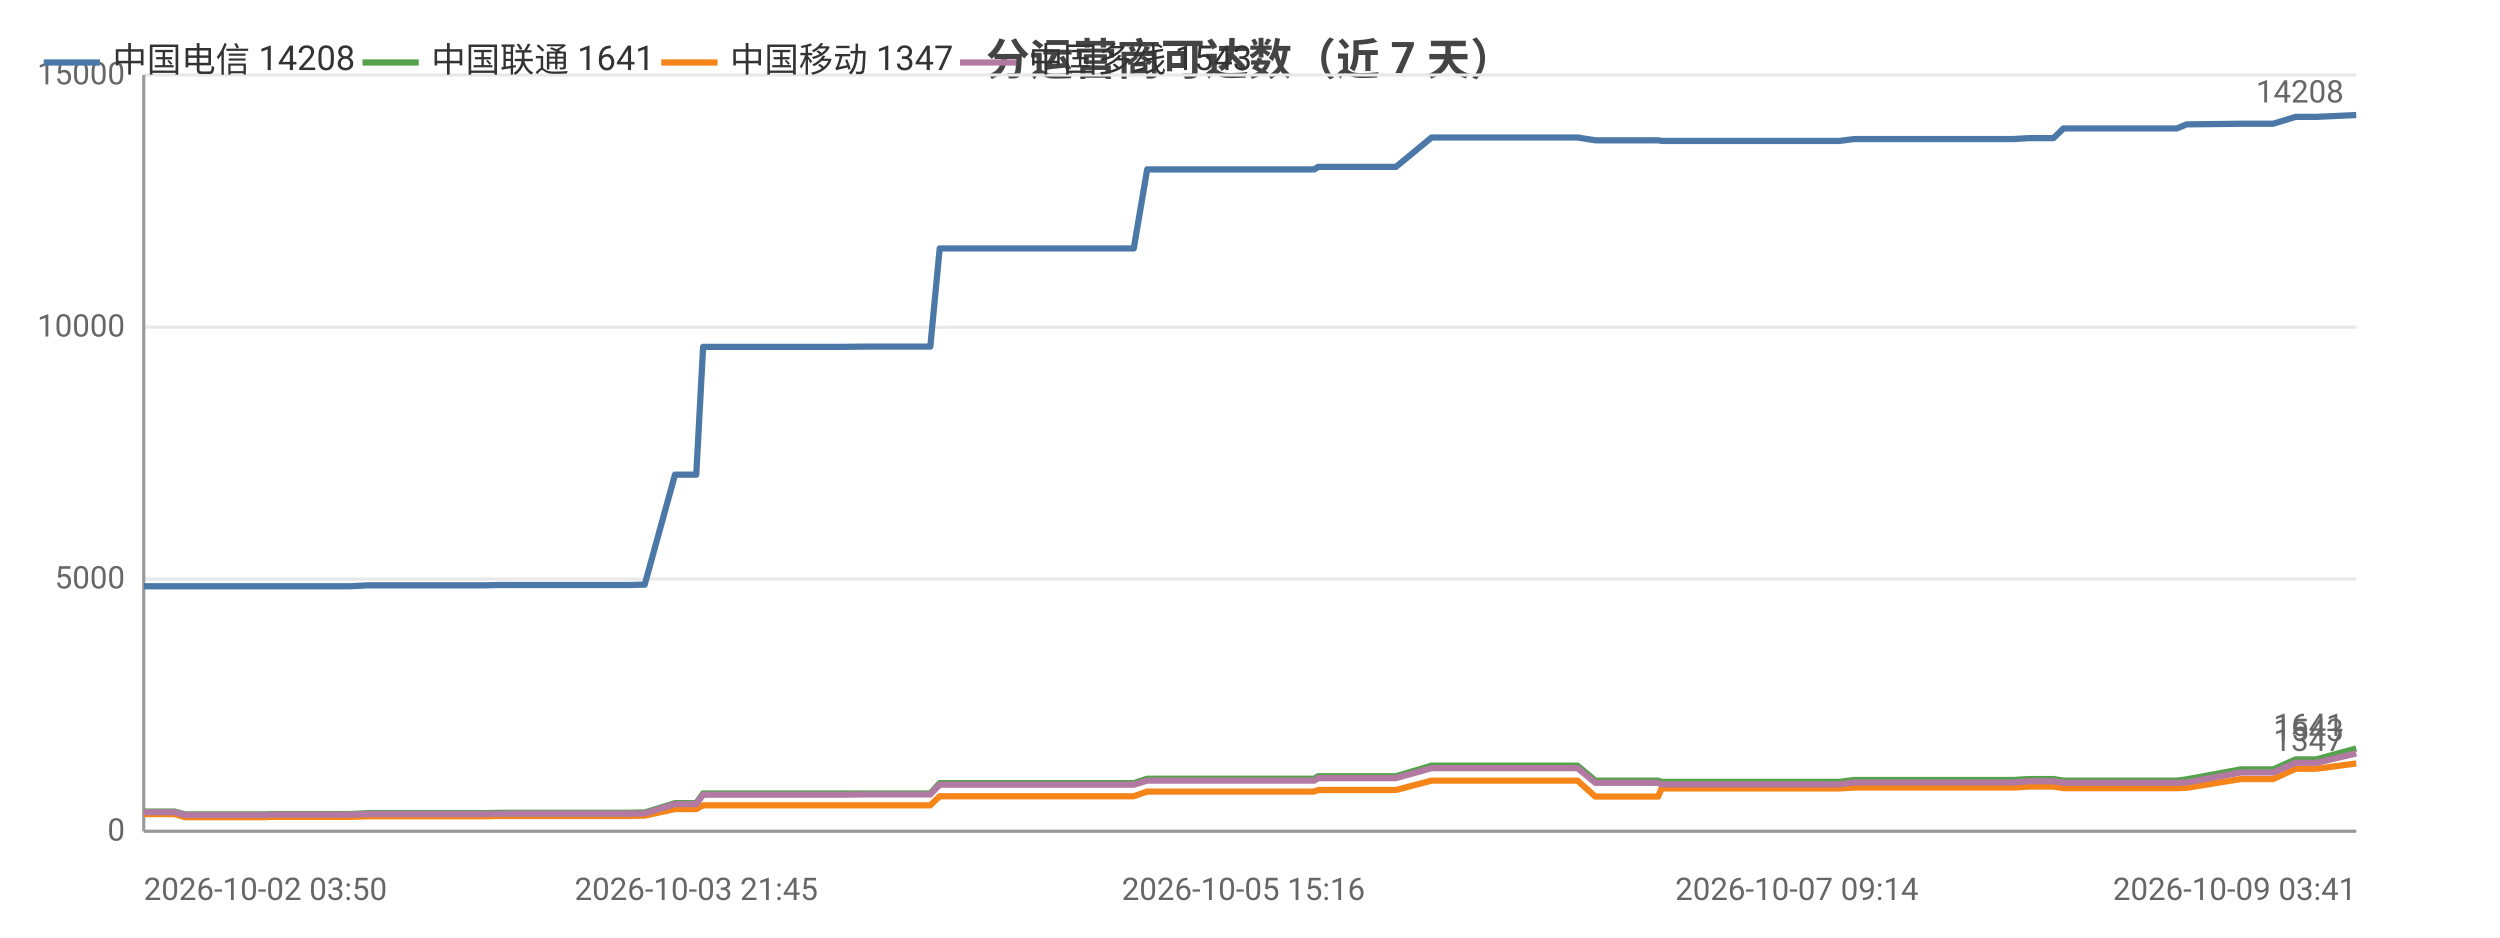
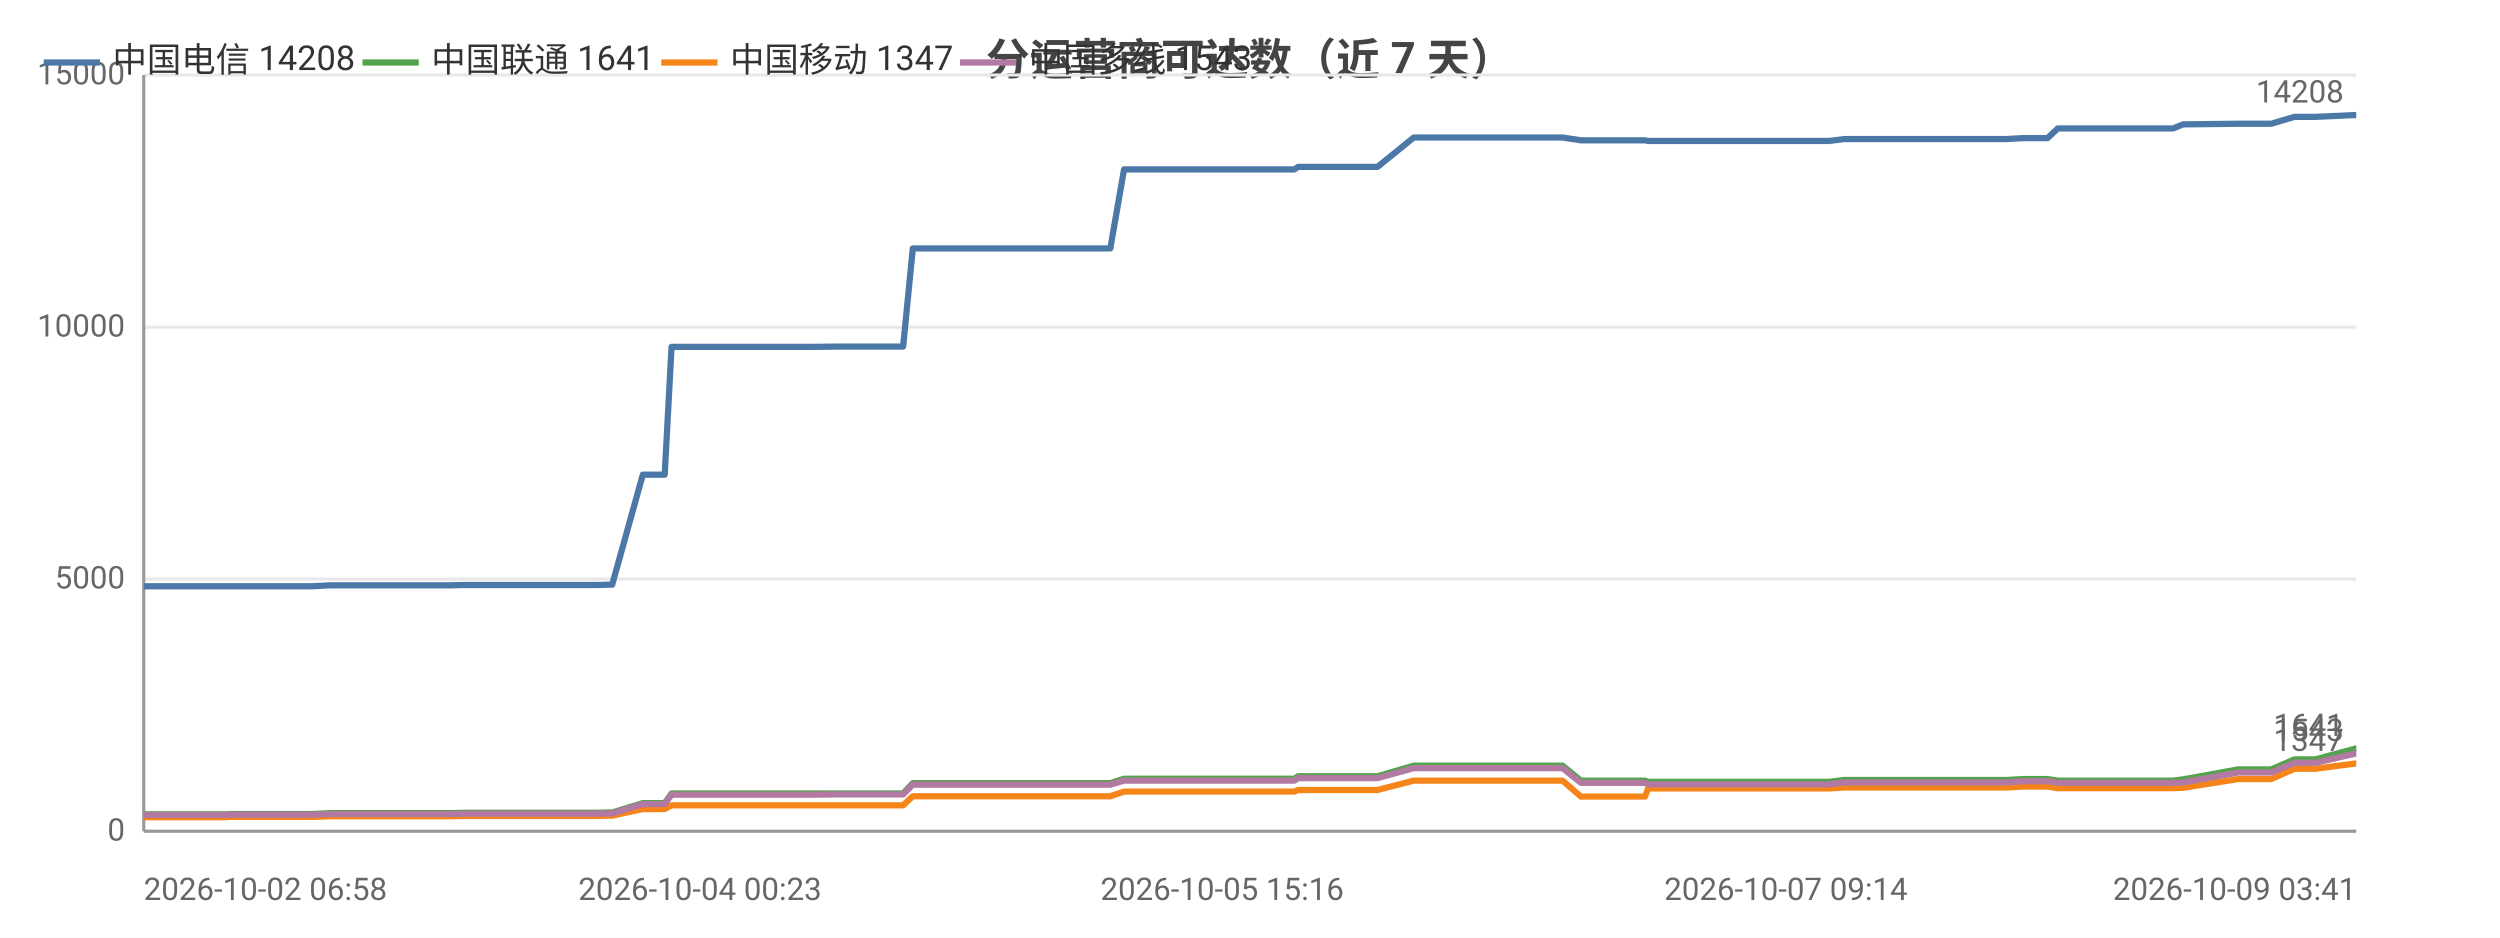
<svg xmlns="http://www.w3.org/2000/svg" width="800" height="300" viewBox="0 0 800 300">
  <rect width="800" height="300" fill="#ffffff" />
  <style>text{font-family:system-ui,-apple-system,'Segoe UI',Roboto,'PingFang SC','Microsoft YaHei','Noto Sans CJK SC',sans-serif}.g{stroke:#e8e8e8;stroke-width:1}.a{stroke:#999;stroke-width:1}.t{font-size:10px;fill:#666}.m{font-size:10px;text-anchor:middle;fill:#666}.e{font-size:10px;text-anchor:end;fill:#666}.l{font-size:11px;fill:#333}.tt{font-size:14px;font-weight:600;text-anchor:middle;fill:#444}.em{font-size:13px;text-anchor:middle;fill:#999}</style>
  <text class="tt" x="400.0" y="24">分运营商可达数（近 7 天）</text>
  <line class="g" x1="46" y1="266" x2="754" y2="266" />
  <text class="e" x="40" y="269">0</text>
  <line class="g" x1="46" y1="185.3" x2="754" y2="185.3" />
  <text class="e" x="40" y="188.3">5000</text>
  <line class="g" x1="46" y1="104.7" x2="754" y2="104.7" />
  <text class="e" x="40" y="107.7">10000</text>
  <line class="g" x1="46" y1="24" x2="754" y2="24" />
  <text class="e" x="40" y="27">15000</text>
  <line class="a" x1="46" y1="24" x2="46" y2="266" />
  <line class="a" x1="46" y1="266" x2="754" y2="266" />
-   <polyline fill="none" stroke="#4c78a8" stroke-width="2" stroke-linejoin="round" points="46,187.6 46.0,187.6 55.9,187.6 59.2,187.6 59.3,187.6 73.5,187.6 73.5,187.6 85.3,187.6 86.1,187.6 86.2,187.6 103.2,187.6 112.1,187.6 117.9,187.3 117.9,187.3 122.0,187.3 122.0,187.3 131.0,187.3 135.2,187.3 135.3,187.3 139.0,187.3 139.0,187.3 155.2,187.3 159.9,187.2 159.9,187.2 163.0,187.2 163.1,187.2 180.6,187.2 180.6,187.2 181.7,187.2 186.2,187.2 186.2,187.2 201.5,187.2 205.2,187.1 205.3,187.1 206.3,187.1 206.3,187.1 216.0,151.9 216.0,151.9 218.1,151.9 222.8,151.9 225.0,111.0 225.0,111.0 234.0,111.0 234.0,111.0 240.6,111.0 251.9,111.0 251.9,111.0 265.1,111.0 265.1,111.0 269.3,111.0 277.7,110.9 277.7,110.9 295.4,110.9 295.4,110.9 297.2,110.9 297.7,110.9 300.7,79.5 300.8,79.5 306.4,79.5 308.5,79.5 308.5,79.5 315.9,79.5 321.1,79.5 321.1,79.5 322.5,79.5 331.8,79.5 335.7,79.5 335.7,79.5 337.4,79.5 359.7,79.5 362.8,79.5 367.1,54.2 367.1,54.2 372.4,54.2 372.4,54.2 374.6,54.2 397.9,54.2 417.8,54.2 420.6,54.2 421.8,53.4 422.9,53.4 429.2,53.4 430.2,53.4 444.5,53.4 444.6,53.4 446.7,53.4 458.1,44.0 458.1,44.0 463.6,44.0 471.0,44.0 471.1,44.0 477.9,44.0 499.9,44.0 504.7,44.0 504.8,44.0 510.5,44.9 510.6,44.9 524.3,44.9 530.6,44.9 531.7,45.1 531.8,45.1 542.6,45.1 543.6,45.1 548.3,45.1 553.1,45.1 553.2,45.1 558.3,45.1 560.6,45.1 567.0,45.1 567.1,45.1 569.1,45.1 575.0,45.1 586.3,45.1 586.3,45.1 588.6,45.1 593.2,44.5 593.2,44.5 605.6,44.5 610.0,44.5 617.9,44.5 617.9,44.5 619.7,44.5 634.3,44.5 642.3,44.5 644.3,44.5 649.2,44.2 649.3,44.2 654.9,44.2 657.1,44.2 660.3,41.1 660.4,41.1 662.1,41.1 662.6,41.1 663.6,41.1 665.2,41.1 665.6,41.1 675.0,41.1 694.7,41.1 694.7,41.1 696.5,41.1 696.6,41.1 699.7,39.8 699.7,39.8 717.0,39.6 717.0,39.6 722.1,39.6 725.1,39.6 725.2,39.6 727.4,39.6 734.6,37.4 734.7,37.4 741.2,37.4 754,36.8" />
+   <polyline fill="none" stroke="#4c78a8" stroke-width="2" stroke-linejoin="round" points="46,187.6 46.0,187.6 60.5,187.6 60.6,187.6 72.6,187.6 73.4,187.6 73.4,187.6 90.8,187.6 99.9,187.6 105.7,187.3 105.8,187.3 109.9,187.3 109.9,187.3 119.1,187.3 123.4,187.3 123.5,187.3 127.2,187.3 127.3,187.3 143.8,187.3 148.5,187.2 148.6,187.2 151.8,187.2 151.8,187.2 169.7,187.2 169.7,187.2 170.8,187.2 175.4,187.2 175.4,187.2 191.0,187.2 194.8,187.1 194.8,187.1 195.9,187.1 195.9,187.1 205.7,151.9 205.8,151.9 207.8,151.9 212.7,151.9 214.9,111.0 214.9,111.0 224.0,111.0 224.1,111.0 230.8,111.0 242.3,111.0 242.3,111.0 255.7,111.0 255.8,111.0 260.0,111.0 268.6,110.9 268.6,110.9 286.6,110.9 286.6,110.9 288.5,110.9 289.0,110.9 292.1,79.5 292.1,79.5 297.9,79.5 299.9,79.5 300.0,79.5 307.5,79.5 312.8,79.5 312.8,79.5 314.2,79.5 323.7,79.5 327.7,79.5 327.7,79.5 329.4,79.5 352.2,79.5 355.3,79.5 359.7,54.2 359.7,54.2 365.1,54.2 365.1,54.2 367.3,54.2 391.1,54.2 411.4,54.2 414.2,54.2 415.4,53.4 416.6,53.4 423.0,53.4 424.0,53.4 438.6,53.4 438.6,53.4 440.8,53.4 452.4,44.0 452.4,44.0 458.1,44.0 465.6,44.0 465.7,44.0 472.6,44.0 495.0,44.0 499.9,44.0 500.0,44.0 505.9,44.9 505.9,44.9 519.9,44.9 526.4,44.9 527.4,45.1 527.5,45.1 538.5,45.1 539.6,45.1 544.4,45.1 549.3,45.1 549.3,45.1 554.6,45.1 556.9,45.1 563.4,45.1 563.5,45.1 565.6,45.1 571.5,45.1 583.0,45.1 583.1,45.1 585.4,45.1 590.1,44.5 590.1,44.5 602.7,44.5 607.2,44.5 615.2,44.5 615.3,44.5 617.1,44.5 632.0,44.5 640.1,44.5 642.1,44.5 647.2,44.2 647.2,44.2 652.9,44.2 655.2,44.2 658.5,41.1 658.5,41.1 660.3,41.1 660.8,41.1 661.8,41.1 663.5,41.1 663.9,41.1 673.5,41.1 693.5,41.1 693.5,41.1 695.4,41.1 695.4,41.1 698.6,39.8 698.6,39.8 716.2,39.6 716.3,39.6 721.4,39.6 724.5,39.6 724.6,39.6 726.8,39.6 734.2,37.4 734.3,37.4 740.9,37.4 753.9,36.8 754,36.8" />
  <text class="t" x="750" y="32.8" text-anchor="end" fill="#4c78a8">14208</text>
-   <polyline fill="none" stroke="#54a24b" stroke-width="2" stroke-linejoin="round" points="46,259.7 46.0,259.7 55.9,259.7 59.2,260.6 59.3,260.6 73.5,260.6 73.5,260.6 85.3,260.6 86.1,260.5 86.2,260.5 103.2,260.5 112.1,260.5 117.9,260.2 117.9,260.2 122.0,260.2 122.0,260.2 131.0,260.2 135.2,260.2 135.3,260.2 139.0,260.2 139.0,260.2 155.2,260.2 159.9,260.1 159.9,260.1 163.0,260.1 163.1,260.1 180.6,260.1 180.6,260.1 181.7,260.1 186.2,260.1 186.2,260.1 201.5,260.1 205.2,260.0 205.3,260.0 206.3,260.0 206.3,260.0 216.0,257.0 216.0,257.0 218.1,257.0 222.8,257.0 225.0,253.9 225.0,253.9 234.0,253.9 234.0,253.9 240.6,253.9 251.9,253.9 251.9,253.9 265.1,253.9 265.1,253.9 269.3,253.9 277.7,253.9 277.7,253.9 295.4,253.9 295.4,253.9 297.2,253.9 297.7,253.9 300.7,250.6 300.8,250.6 306.4,250.6 308.5,250.6 308.5,250.6 315.9,250.6 321.1,250.6 321.1,250.6 322.5,250.6 331.8,250.6 335.7,250.6 335.7,250.6 337.4,250.6 359.7,250.6 362.8,250.6 367.1,249.2 367.1,249.2 372.4,249.2 372.4,249.2 374.6,249.2 397.9,249.2 417.8,249.2 420.6,249.2 421.8,248.4 422.9,248.4 429.2,248.4 430.2,248.4 444.5,248.4 444.6,248.4 446.7,248.4 458.1,245.0 458.1,245.0 463.6,245.0 471.0,245.0 471.1,245.0 477.9,245.0 499.9,245.0 504.7,245.0 504.8,245.0 510.5,249.8 510.6,249.8 524.3,249.8 530.6,249.8 531.7,250.2 531.8,250.2 542.6,250.2 543.6,250.2 548.3,250.2 553.1,250.2 553.2,250.2 558.3,250.2 560.6,250.2 567.0,250.2 567.1,250.2 569.1,250.2 575.0,250.2 586.3,250.2 586.3,250.2 588.6,250.2 593.2,249.6 593.2,249.6 605.6,249.6 610.0,249.6 617.9,249.6 617.9,249.6 619.7,249.6 634.3,249.6 642.3,249.6 644.3,249.6 649.2,249.3 649.3,249.3 654.9,249.3 657.1,249.3 660.3,249.8 660.4,249.8 662.1,249.8 662.6,249.8 663.6,249.8 665.2,249.8 665.6,249.8 675.0,249.8 694.7,249.8 694.7,249.8 696.5,249.8 696.6,249.8 699.7,249.4 699.7,249.4 717.0,246.2 717.0,246.2 722.1,246.2 725.1,246.2 725.2,246.2 727.4,246.2 734.6,243.0 734.7,243.0 741.2,243.0 754,239.5" />
+   <polyline fill="none" stroke="#54a24b" stroke-width="2" stroke-linejoin="round" points="46,260.6 46.0,260.6 60.5,260.6 60.6,260.6 72.6,260.6 73.4,260.5 73.4,260.5 90.8,260.5 99.9,260.5 105.7,260.2 105.8,260.2 109.9,260.2 109.9,260.2 119.1,260.2 123.4,260.2 123.5,260.2 127.2,260.2 127.3,260.2 143.8,260.2 148.5,260.1 148.6,260.1 151.8,260.1 151.8,260.1 169.7,260.1 169.7,260.1 170.8,260.1 175.4,260.1 175.4,260.1 191.0,260.1 194.8,260.0 194.8,260.0 195.9,260.0 195.9,260.0 205.7,257.0 205.8,257.0 207.8,257.0 212.7,257.0 214.9,253.9 214.9,253.9 224.0,253.9 224.1,253.9 230.8,253.9 242.3,253.9 242.3,253.9 255.7,253.9 255.8,253.9 260.0,253.9 268.6,253.9 268.6,253.9 286.6,253.9 286.6,253.9 288.5,253.9 289.0,253.9 292.1,250.6 292.1,250.6 297.9,250.6 299.9,250.6 300.0,250.6 307.5,250.6 312.8,250.6 312.8,250.6 314.2,250.6 323.7,250.6 327.7,250.6 327.7,250.6 329.4,250.6 352.2,250.6 355.3,250.6 359.7,249.2 359.7,249.2 365.1,249.2 365.1,249.2 367.3,249.2 391.1,249.2 411.4,249.2 414.2,249.2 415.4,248.4 416.6,248.4 423.0,248.4 424.0,248.4 438.6,248.4 438.6,248.4 440.8,248.4 452.4,245.0 452.4,245.0 458.1,245.0 465.6,245.0 465.7,245.0 472.6,245.0 495.0,245.0 499.9,245.0 500.0,245.0 505.9,249.8 505.9,249.8 519.9,249.8 526.4,249.8 527.4,250.2 527.5,250.2 538.5,250.2 539.6,250.2 544.4,250.2 549.3,250.2 549.3,250.2 554.6,250.2 556.9,250.2 563.4,250.2 563.5,250.2 565.6,250.2 571.5,250.2 583.0,250.2 583.1,250.2 585.4,250.2 590.1,249.6 590.1,249.6 602.7,249.6 607.2,249.6 615.2,249.6 615.3,249.6 617.1,249.6 632.0,249.6 640.1,249.6 642.1,249.6 647.2,249.3 647.2,249.3 652.9,249.3 655.2,249.3 658.5,249.8 658.5,249.8 660.3,249.8 660.8,249.8 661.8,249.8 663.5,249.8 663.9,249.8 673.5,249.8 693.5,249.8 693.5,249.8 695.4,249.8 695.4,249.8 698.6,249.4 698.6,249.4 716.2,246.2 716.3,246.2 721.4,246.2 724.5,246.2 724.6,246.2 726.8,246.2 734.2,243.0 734.3,243.0 740.9,243.0 753.9,239.5 754,239.5" />
  <text class="t" x="750" y="235.5" text-anchor="end" fill="#54a24b">1641</text>
-   <polyline fill="none" stroke="#f58518" stroke-width="2" stroke-linejoin="round" points="46,260.5 46.0,260.5 55.9,260.5 59.2,261.5 59.3,261.5 73.5,261.5 73.5,261.5 85.3,261.5 86.1,261.4 86.2,261.4 103.2,261.4 112.1,261.4 117.9,261.2 117.9,261.2 122.0,261.2 122.0,261.2 131.0,261.2 135.2,261.2 135.3,261.2 139.0,261.2 139.0,261.2 155.2,261.2 159.9,261.1 159.9,261.1 163.0,261.1 163.1,261.1 180.6,261.1 180.6,261.1 181.7,261.1 186.2,261.1 186.2,261.1 201.5,261.1 205.2,261.0 205.3,261.0 206.3,261.0 206.3,261.0 216.0,258.9 216.0,258.9 218.1,258.9 222.8,258.9 225.0,257.7 225.0,257.7 234.0,257.7 234.0,257.7 240.6,257.7 251.9,257.7 251.9,257.7 265.1,257.7 265.1,257.7 269.3,257.7 277.7,257.7 277.7,257.7 295.4,257.7 295.4,257.7 297.2,257.7 297.7,257.7 300.7,254.8 300.8,254.8 306.4,254.8 308.5,254.8 308.5,254.8 315.9,254.8 321.1,254.8 321.1,254.8 322.5,254.8 331.8,254.8 335.7,254.8 335.7,254.8 337.4,254.8 359.7,254.8 362.8,254.8 367.1,253.3 367.1,253.3 372.4,253.3 372.4,253.3 374.6,253.3 397.9,253.3 417.8,253.3 420.6,253.3 421.8,252.8 422.9,252.8 429.2,252.8 430.2,252.8 444.5,252.8 444.6,252.8 446.7,252.8 458.1,249.8 458.1,249.8 463.6,249.8 471.0,249.8 471.1,249.8 477.9,249.8 499.9,249.8 504.7,249.8 504.8,249.8 510.5,254.9 510.6,254.9 524.3,254.9 530.6,254.9 531.7,252.3 531.8,252.3 542.6,252.3 543.6,252.3 548.3,252.3 553.1,252.3 553.2,252.3 558.3,252.3 560.6,252.3 567.0,252.3 567.1,252.3 569.1,252.3 575.0,252.3 586.3,252.3 586.3,252.3 588.6,252.3 593.2,252.0 593.2,252.0 605.6,252.0 610.0,252.0 617.9,252.0 617.9,252.0 619.7,252.0 634.3,252.0 642.3,252.0 644.3,252.0 649.2,251.7 649.3,251.7 654.9,251.7 657.1,251.7 660.3,252.2 660.4,252.2 662.1,252.2 662.6,252.2 663.6,252.2 665.2,252.2 665.6,252.2 675.0,252.2 694.7,252.2 694.7,252.2 696.5,252.2 696.6,252.2 699.7,252.1 699.7,252.1 717.0,249.3 717.0,249.3 722.1,249.3 725.1,249.3 725.2,249.3 727.4,249.3 734.6,246.0 734.7,246.0 741.2,246.0 754,244.3" />
+   <polyline fill="none" stroke="#f58518" stroke-width="2" stroke-linejoin="round" points="46,261.5 46.0,261.5 60.5,261.5 60.6,261.5 72.6,261.5 73.4,261.4 73.4,261.4 90.8,261.4 99.9,261.4 105.7,261.2 105.8,261.2 109.9,261.2 109.9,261.2 119.1,261.2 123.4,261.2 123.5,261.2 127.2,261.2 127.3,261.2 143.8,261.2 148.5,261.1 148.6,261.1 151.8,261.1 151.8,261.1 169.7,261.1 169.7,261.1 170.8,261.1 175.4,261.1 175.4,261.1 191.0,261.1 194.8,261.0 194.8,261.0 195.9,261.0 195.9,261.0 205.7,258.9 205.8,258.9 207.8,258.9 212.7,258.9 214.9,257.7 214.9,257.7 224.0,257.7 224.1,257.7 230.8,257.7 242.3,257.7 242.3,257.7 255.7,257.7 255.8,257.7 260.0,257.7 268.6,257.7 268.6,257.7 286.6,257.7 286.6,257.7 288.5,257.7 289.0,257.7 292.1,254.8 292.1,254.8 297.9,254.8 299.9,254.8 300.0,254.8 307.5,254.8 312.8,254.8 312.8,254.8 314.2,254.8 323.7,254.8 327.7,254.8 327.7,254.8 329.4,254.8 352.2,254.8 355.3,254.8 359.7,253.3 359.7,253.3 365.1,253.3 365.1,253.3 367.3,253.3 391.1,253.3 411.4,253.3 414.2,253.3 415.4,252.8 416.6,252.8 423.0,252.8 424.0,252.8 438.6,252.8 438.6,252.8 440.8,252.8 452.4,249.8 452.4,249.8 458.1,249.8 465.6,249.8 465.7,249.8 472.6,249.8 495.0,249.8 499.9,249.8 500.0,249.8 505.9,254.9 505.9,254.9 519.9,254.9 526.4,254.9 527.4,252.3 527.5,252.3 538.5,252.3 539.6,252.3 544.4,252.3 549.3,252.3 549.3,252.3 554.6,252.3 556.9,252.3 563.4,252.3 563.5,252.3 565.6,252.3 571.5,252.3 583.0,252.3 583.1,252.3 585.4,252.3 590.1,252.0 590.1,252.0 602.7,252.0 607.2,252.0 615.2,252.0 615.3,252.0 617.1,252.0 632.0,252.0 640.1,252.0 642.1,252.0 647.2,251.7 647.2,251.7 652.9,251.7 655.2,251.7 658.5,252.2 658.5,252.2 660.3,252.2 660.8,252.2 661.8,252.2 663.5,252.2 663.9,252.2 673.5,252.2 693.5,252.2 693.5,252.2 695.4,252.2 695.4,252.2 698.6,252.1 698.6,252.1 716.2,249.3 716.3,249.3 721.4,249.3 724.5,249.3 724.6,249.3 726.8,249.3 734.2,246.0 734.3,246.0 740.9,246.0 753.9,244.3 754,244.3" />
  <text class="t" x="750" y="240.3" text-anchor="end" fill="#f58518">1347</text>
-   <polyline fill="none" stroke="#b279a2" stroke-width="2" stroke-linejoin="round" points="46,259.9 46.0,259.9 55.9,259.9 59.2,260.8 59.3,260.8 73.5,260.8 73.5,260.8 85.3,260.8 86.1,260.7 86.2,260.7 103.2,260.7 112.1,260.7 117.9,260.5 117.9,260.5 122.0,260.5 122.0,260.5 131.0,260.5 135.2,260.5 135.3,260.5 139.0,260.5 139.0,260.5 155.2,260.5 159.9,260.4 159.9,260.4 163.0,260.4 163.1,260.4 180.6,260.4 180.6,260.4 181.7,260.4 186.2,260.4 186.2,260.4 201.5,260.4 205.2,260.3 205.3,260.3 206.3,260.3 206.3,260.3 216.0,257.3 216.0,257.3 218.1,257.3 222.8,257.3 225.0,254.3 225.0,254.3 234.0,254.3 234.0,254.3 240.6,254.3 251.9,254.3 251.9,254.3 265.1,254.3 265.1,254.3 269.3,254.3 277.7,254.2 277.7,254.2 295.4,254.2 295.4,254.2 297.2,254.2 297.7,254.2 300.7,251.1 300.8,251.1 306.4,251.1 308.5,251.1 308.5,251.1 315.9,251.1 321.1,251.1 321.1,251.1 322.5,251.1 331.8,251.1 335.7,251.1 335.7,251.1 337.4,251.1 359.7,251.1 362.8,251.1 367.1,249.8 367.1,249.8 372.4,249.8 372.4,249.8 374.6,249.8 397.9,249.8 417.8,249.8 420.6,249.8 421.8,249.0 422.9,249.0 429.2,249.0 430.2,249.0 444.5,249.0 444.6,249.0 446.7,249.0 458.1,245.8 458.1,245.8 463.6,245.8 471.0,245.8 471.1,245.8 477.9,245.8 499.9,245.8 504.7,245.8 504.8,245.8 510.5,250.5 510.6,250.5 524.3,250.5 530.6,250.5 531.7,251.0 531.8,251.0 542.6,251.0 543.6,251.0 548.3,251.0 553.1,251.0 553.2,251.0 558.3,251.0 560.6,251.0 567.0,251.0 567.1,251.0 569.1,251.0 575.0,251.0 586.3,251.0 586.3,251.0 588.6,251.0 593.2,250.4 593.2,250.4 605.6,250.4 610.0,250.4 617.9,250.4 617.9,250.4 619.7,250.4 634.3,250.4 642.3,250.4 644.3,250.4 649.2,250.0 649.3,250.0 654.9,250.0 657.1,250.0 660.3,250.5 660.4,250.5 662.1,250.5 662.6,250.5 663.6,250.5 665.2,250.5 665.6,250.5 675.0,250.5 694.7,250.5 694.7,250.5 696.5,250.5 696.6,250.5 699.7,250.4 699.7,250.4 717.0,247.2 717.0,247.2 722.1,247.2 725.1,247.2 725.2,247.2 727.4,247.2 734.6,244.1 734.7,244.1 741.2,244.1 754,241.1" />
+   <polyline fill="none" stroke="#b279a2" stroke-width="2" stroke-linejoin="round" points="46,260.8 46.0,260.8 60.5,260.8 60.6,260.8 72.6,260.8 73.4,260.7 73.4,260.7 90.8,260.7 99.9,260.7 105.7,260.5 105.8,260.5 109.9,260.5 109.9,260.5 119.1,260.5 123.4,260.5 123.5,260.5 127.2,260.5 127.3,260.5 143.8,260.5 148.5,260.4 148.6,260.4 151.8,260.4 151.8,260.4 169.7,260.4 169.7,260.4 170.8,260.4 175.4,260.4 175.4,260.4 191.0,260.4 194.8,260.3 194.8,260.3 195.9,260.3 195.9,260.3 205.7,257.3 205.8,257.3 207.8,257.3 212.7,257.3 214.9,254.3 214.9,254.3 224.0,254.3 224.1,254.3 230.8,254.3 242.3,254.3 242.3,254.3 255.7,254.3 255.8,254.3 260.0,254.3 268.6,254.2 268.6,254.2 286.6,254.2 286.6,254.2 288.5,254.2 289.0,254.2 292.1,251.1 292.1,251.1 297.9,251.1 299.9,251.1 300.0,251.1 307.5,251.1 312.8,251.1 312.8,251.1 314.2,251.1 323.7,251.1 327.7,251.1 327.7,251.1 329.4,251.1 352.2,251.1 355.3,251.1 359.7,249.8 359.7,249.8 365.1,249.8 365.1,249.8 367.3,249.8 391.1,249.8 411.4,249.8 414.2,249.8 415.4,249.0 416.6,249.0 423.0,249.0 424.0,249.0 438.6,249.0 438.6,249.0 440.8,249.0 452.4,245.8 452.4,245.8 458.1,245.8 465.6,245.8 465.7,245.8 472.6,245.8 495.0,245.8 499.9,245.8 500.0,245.8 505.9,250.5 505.9,250.5 519.9,250.5 526.4,250.5 527.4,251.0 527.5,251.0 538.5,251.0 539.6,251.0 544.4,251.0 549.3,251.0 549.3,251.0 554.6,251.0 556.9,251.0 563.4,251.0 563.5,251.0 565.6,251.0 571.5,251.0 583.0,251.0 583.1,251.0 585.4,251.0 590.1,250.4 590.1,250.4 602.7,250.4 607.2,250.4 615.2,250.4 615.3,250.4 617.1,250.4 632.0,250.4 640.1,250.4 642.1,250.4 647.2,250.0 647.2,250.0 652.9,250.0 655.2,250.0 658.5,250.5 658.5,250.5 660.3,250.5 660.8,250.5 661.8,250.5 663.5,250.5 663.9,250.5 673.5,250.5 693.5,250.5 693.5,250.5 695.4,250.5 695.4,250.5 698.6,250.4 698.6,250.4 716.2,247.2 716.3,247.2 721.4,247.2 724.5,247.2 724.6,247.2 726.8,247.2 734.2,244.1 734.3,244.1 740.9,244.1 753.9,241.1 754,241.1" />
  <text class="t" x="750" y="237.1" text-anchor="end" fill="#b279a2">1543</text>
-   <text class="t" x="46" y="288">2026-10-02 03:50</text>
-   <text class="m" x="222.8" y="288">2026-10-03 21:45</text>
-   <text class="m" x="397.9" y="288">2026-10-05 15:16</text>
-   <text class="m" x="575.0" y="288">2026-10-07 09:14</text>
+   <text class="t" x="46" y="288">2026-10-02 06:58</text>
+   <text class="m" x="224.0" y="288">2026-10-04 00:23</text>
+   <text class="m" x="391.1" y="288">2026-10-05 15:16</text>
+   <text class="m" x="571.5" y="288">2026-10-07 09:14</text>
  <text class="e" x="754" y="288">2026-10-09 03:41</text>
  <line x1="14" y1="20" x2="32" y2="20" stroke="#4c78a8" stroke-width="2" />
  <text class="l" x="36" y="23">中国电信 14208</text>
  <line x1="116.0" y1="20" x2="134.0" y2="20" stroke="#54a24b" stroke-width="2" />
  <text class="l" x="138.0" y="23">中国联通 1641</text>
  <line x1="211.6" y1="20" x2="229.6" y2="20" stroke="#f58518" stroke-width="2" />
  <text class="l" x="233.6" y="23">中国移动 1347</text>
  <line x1="307.2" y1="20" x2="325.2" y2="20" stroke="#b279a2" stroke-width="2" />
  <text class="l" x="329.2" y="23">中国多线 1543</text>
</svg>
